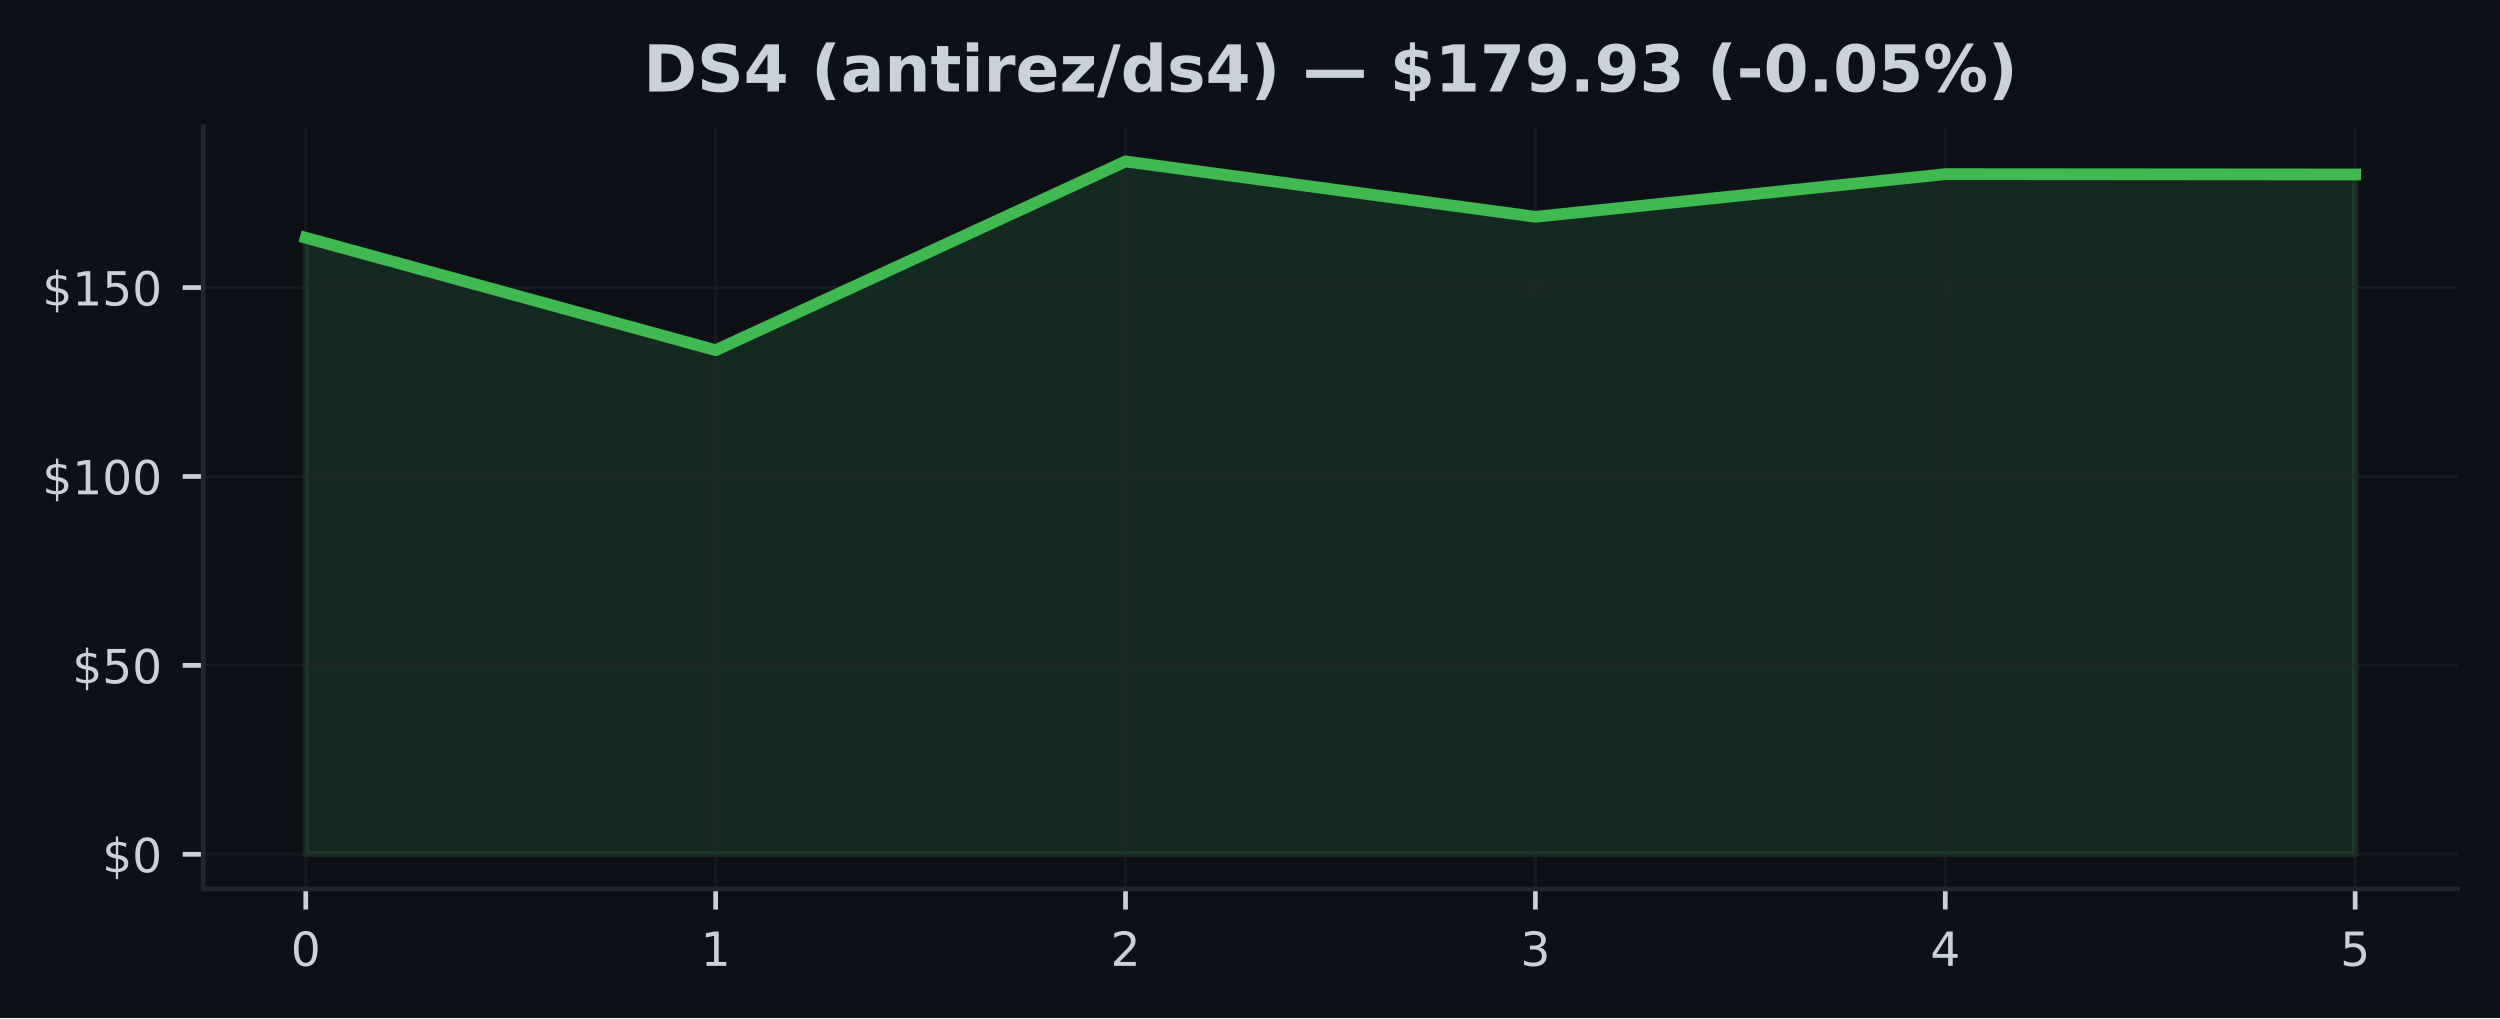
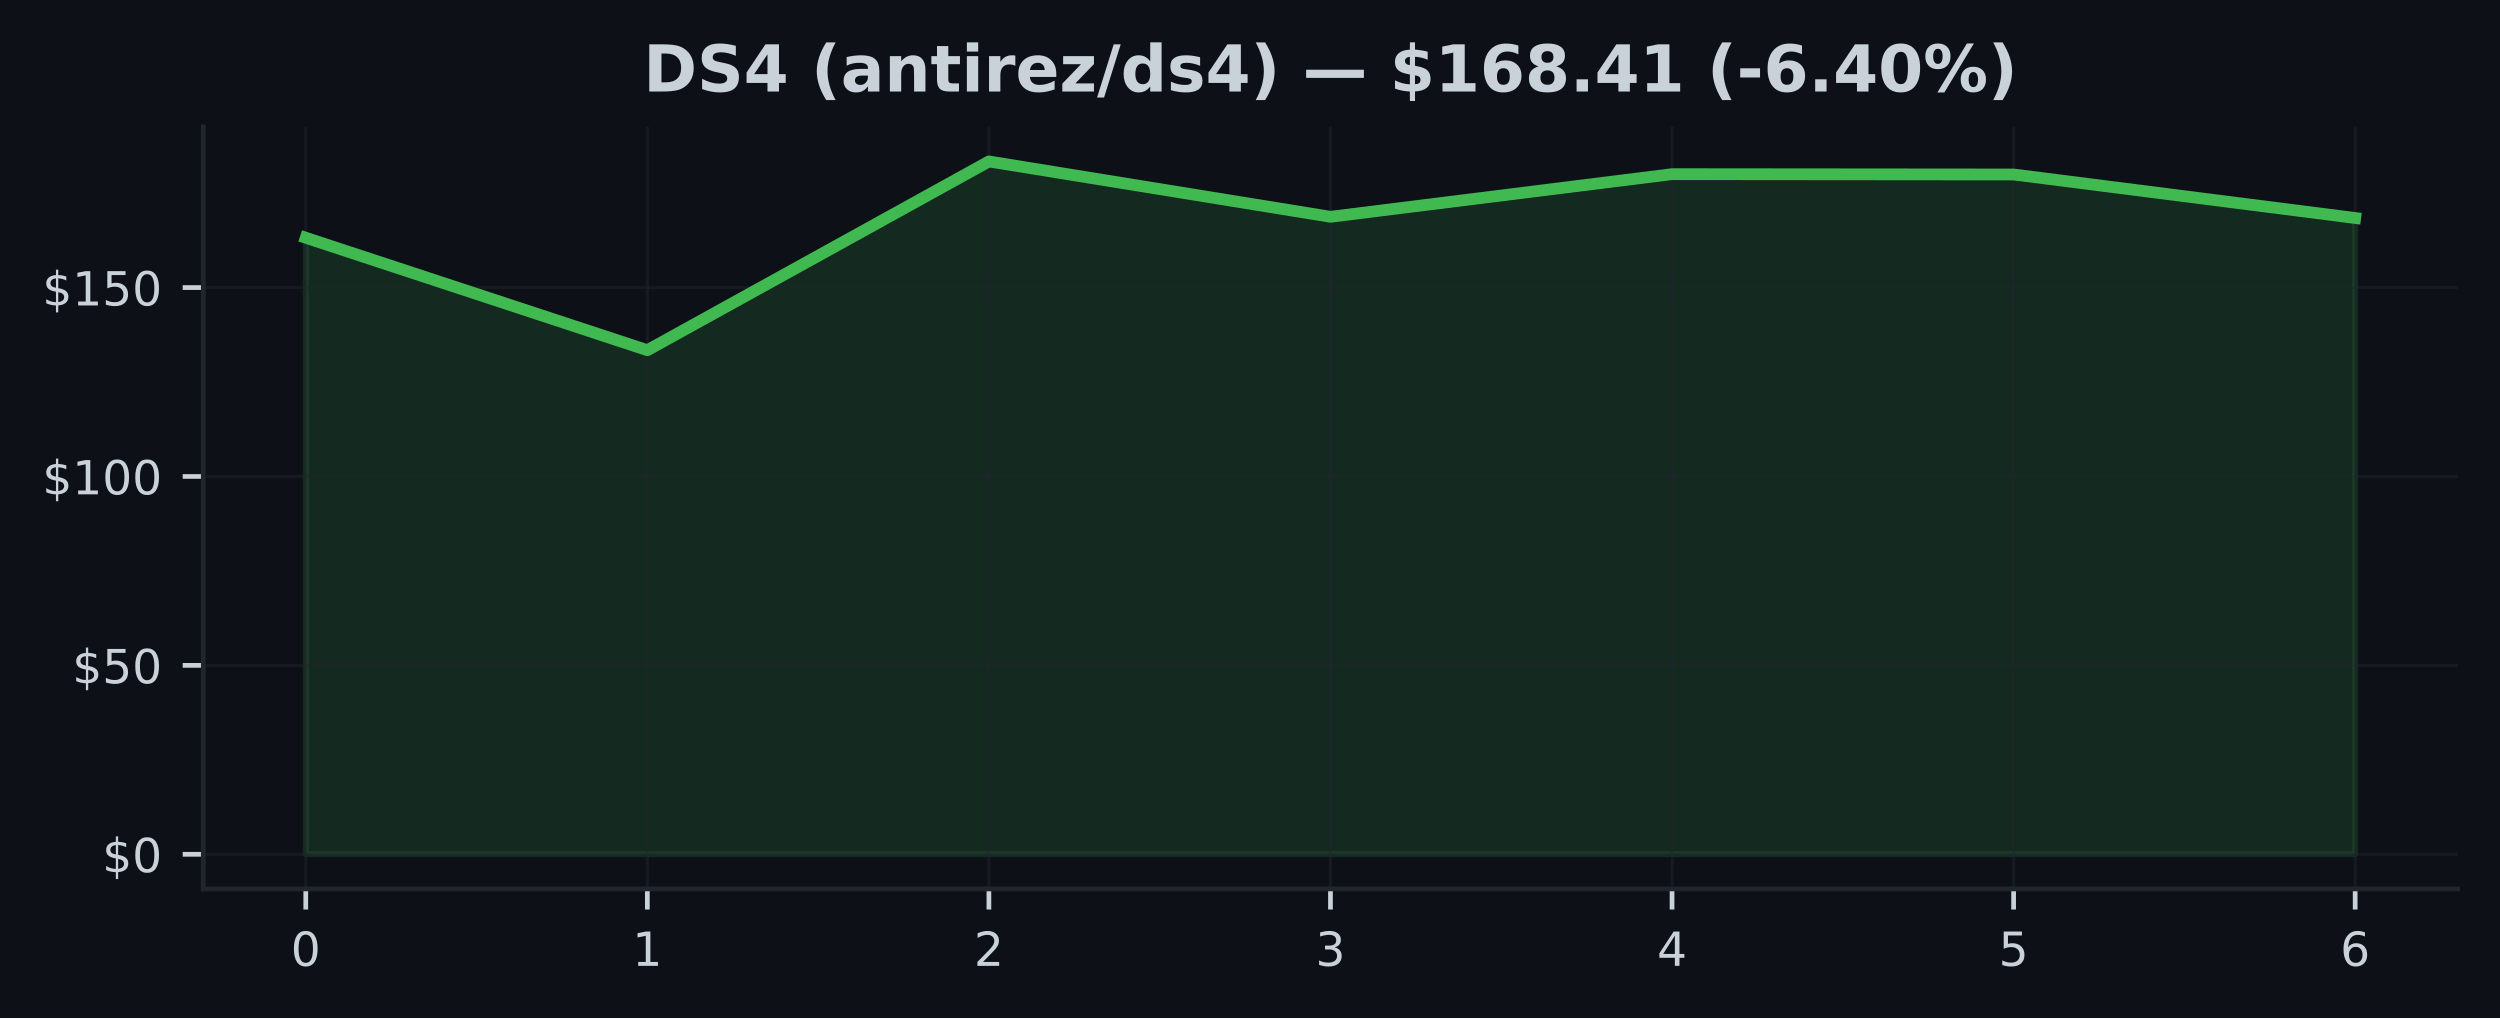
<svg xmlns="http://www.w3.org/2000/svg" xmlns:xlink="http://www.w3.org/1999/xlink" width="425pt" height="173.061pt" viewBox="0 0 425 173.061" version="1.1">
  <defs>
    <style type="text/css">*{stroke-linejoin: round; stroke-linecap: butt}</style>
  </defs>
  <g id="figure_1">
    <g id="patch_1">
      <path d="M 0 173.061  L 425 173.061  L 425 0  L 0 0  z " style="fill: #0d1117" />
    </g>
    <g id="axes_1">
      <g id="patch_2">
        <path d="M 34.56 151.118  L 417.8 151.118  L 417.8 21.558  L 34.56 21.558  z " style="fill: #0d1117" />
      </g>
      <g id="FillBetweenPolyCollection_1">
        <defs>
-           <path id="m31edbd098e" d="M 51.98 -27.832  L 51.98 -132.639  L 121.66 -113.525  L 191.34 -145.613  L 261.02 -136.204  L 330.7 -143.455  L 400.38 -143.398  L 400.38 -27.832  L 400.38 -27.832  L 330.7 -27.832  L 261.02 -27.832  L 191.34 -27.832  L 121.66 -27.832  L 51.98 -27.832  z " style="stroke: #3fb950; stroke-opacity: 0.15" />
+           <path id="m3e5c5a649b" d="M 51.98 -27.832  L 51.98 -132.639  L 110.047 -113.525  L 168.113 -145.613  L 226.18 -136.204  L 284.247 -143.455  L 342.313 -143.398  L 400.38 -135.998  L 400.38 -27.832  L 400.38 -27.832  L 342.313 -27.832  L 284.247 -27.832  L 226.18 -27.832  L 168.113 -27.832  L 110.047 -27.832  L 51.98 -27.832  z " style="stroke: #3fb950; stroke-opacity: 0.15" />
        </defs>
-         <g clip-path="url(#pd35c145842)">
-           <use xlink:href="#m31edbd098e" x="0" y="173.061" style="fill: #3fb950; fill-opacity: 0.15; stroke: #3fb950; stroke-opacity: 0.15" />
+         <g clip-path="url(#pcc5f2ff5b1)">
+           <use xlink:href="#m3e5c5a649b" x="0" y="173.061" style="fill: #3fb950; fill-opacity: 0.15; stroke: #3fb950; stroke-opacity: 0.15" />
        </g>
      </g>
      <g id="matplotlib.axis_1">
        <g id="xtick_1">
          <g id="line2d_1">
-             <path d="M 51.98 151.118  L 51.98 21.558  " clip-path="url(#pd35c145842)" style="fill: none; stroke: #21262d; stroke-opacity: 0.5; stroke-width: 0.5; stroke-linecap: square" />
+             <path d="M 51.98 151.118  L 51.98 21.558  " clip-path="url(#pcc5f2ff5b1)" style="fill: none; stroke: #21262d; stroke-opacity: 0.5; stroke-width: 0.5; stroke-linecap: square" />
          </g>
          <g id="line2d_2">
            <defs>
-               <path id="m5f74a52812" d="M 0 0  L 0 3.5  " style="stroke: #c9d1d9; stroke-width: 0.8" />
+               <path id="mf5ea842009" d="M 0 0  L 0 3.5  " style="stroke: #c9d1d9; stroke-width: 0.8" />
            </defs>
            <g>
-               <use xlink:href="#m5f74a52812" x="51.98" y="151.118" style="fill: #c9d1d9; stroke: #c9d1d9; stroke-width: 0.8" />
+               <use xlink:href="#mf5ea842009" x="51.98" y="151.118" style="fill: #c9d1d9; stroke: #c9d1d9; stroke-width: 0.8" />
            </g>
          </g>
          <g id="text_1">
            <g style="fill: #c9d1d9" transform="translate(49.435 164.197) scale(0.08 -0.08)">
              <defs>
                <path id="DejaVuSans-30" d="M 2034 4250  Q 1547 4250 1301 3770  Q 1056 3291 1056 2328  Q 1056 1369 1301 889  Q 1547 409 2034 409  Q 2525 409 2770 889  Q 3016 1369 3016 2328  Q 3016 3291 2770 3770  Q 2525 4250 2034 4250  z M 2034 4750  Q 2819 4750 3233 4129  Q 3647 3509 3647 2328  Q 3647 1150 3233 529  Q 2819 -91 2034 -91  Q 1250 -91 836 529  Q 422 1150 422 2328  Q 422 3509 836 4129  Q 1250 4750 2034 4750  z " transform="scale(0.015625)" />
              </defs>
              <use xlink:href="#DejaVuSans-30" />
            </g>
          </g>
        </g>
        <g id="xtick_2">
          <g id="line2d_3">
-             <path d="M 121.66 151.118  L 121.66 21.558  " clip-path="url(#pd35c145842)" style="fill: none; stroke: #21262d; stroke-opacity: 0.5; stroke-width: 0.5; stroke-linecap: square" />
+             <path d="M 110.047 151.118  L 110.047 21.558  " clip-path="url(#pcc5f2ff5b1)" style="fill: none; stroke: #21262d; stroke-opacity: 0.5; stroke-width: 0.5; stroke-linecap: square" />
          </g>
          <g id="line2d_4">
            <g>
-               <use xlink:href="#m5f74a52812" x="121.66" y="151.118" style="fill: #c9d1d9; stroke: #c9d1d9; stroke-width: 0.8" />
+               <use xlink:href="#mf5ea842009" x="110.047" y="151.118" style="fill: #c9d1d9; stroke: #c9d1d9; stroke-width: 0.8" />
            </g>
          </g>
          <g id="text_2">
-             <g style="fill: #c9d1d9" transform="translate(119.115 164.197) scale(0.08 -0.08)">
+             <g style="fill: #c9d1d9" transform="translate(107.5017 164.197) scale(0.08 -0.08)">
              <defs>
                <path id="DejaVuSans-31" d="M 794 531  L 1825 531  L 1825 4091  L 703 3866  L 703 4441  L 1819 4666  L 2450 4666  L 2450 531  L 3481 531  L 3481 0  L 794 0  L 794 531  z " transform="scale(0.015625)" />
              </defs>
              <use xlink:href="#DejaVuSans-31" />
            </g>
          </g>
        </g>
        <g id="xtick_3">
          <g id="line2d_5">
-             <path d="M 191.34 151.118  L 191.34 21.558  " clip-path="url(#pd35c145842)" style="fill: none; stroke: #21262d; stroke-opacity: 0.5; stroke-width: 0.5; stroke-linecap: square" />
+             <path d="M 168.113 151.118  L 168.113 21.558  " clip-path="url(#pcc5f2ff5b1)" style="fill: none; stroke: #21262d; stroke-opacity: 0.5; stroke-width: 0.5; stroke-linecap: square" />
          </g>
          <g id="line2d_6">
            <g>
-               <use xlink:href="#m5f74a52812" x="191.34" y="151.118" style="fill: #c9d1d9; stroke: #c9d1d9; stroke-width: 0.8" />
+               <use xlink:href="#mf5ea842009" x="168.113" y="151.118" style="fill: #c9d1d9; stroke: #c9d1d9; stroke-width: 0.8" />
            </g>
          </g>
          <g id="text_3">
-             <g style="fill: #c9d1d9" transform="translate(188.795 164.197) scale(0.08 -0.08)">
+             <g style="fill: #c9d1d9" transform="translate(165.5683 164.197) scale(0.08 -0.08)">
              <defs>
                <path id="DejaVuSans-32" d="M 1228 531  L 3431 531  L 3431 0  L 469 0  L 469 531  Q 828 903 1448 1529  Q 2069 2156 2228 2338  Q 2531 2678 2651 2914  Q 2772 3150 2772 3378  Q 2772 3750 2511 3984  Q 2250 4219 1831 4219  Q 1534 4219 1204 4116  Q 875 4013 500 3803  L 500 4441  Q 881 4594 1212 4672  Q 1544 4750 1819 4750  Q 2544 4750 2975 4387  Q 3406 4025 3406 3419  Q 3406 3131 3298 2873  Q 3191 2616 2906 2266  Q 2828 2175 2409 1742  Q 1991 1309 1228 531  z " transform="scale(0.015625)" />
              </defs>
              <use xlink:href="#DejaVuSans-32" />
            </g>
          </g>
        </g>
        <g id="xtick_4">
          <g id="line2d_7">
-             <path d="M 261.02 151.118  L 261.02 21.558  " clip-path="url(#pd35c145842)" style="fill: none; stroke: #21262d; stroke-opacity: 0.5; stroke-width: 0.5; stroke-linecap: square" />
+             <path d="M 226.18 151.118  L 226.18 21.558  " clip-path="url(#pcc5f2ff5b1)" style="fill: none; stroke: #21262d; stroke-opacity: 0.5; stroke-width: 0.5; stroke-linecap: square" />
          </g>
          <g id="line2d_8">
            <g>
-               <use xlink:href="#m5f74a52812" x="261.02" y="151.118" style="fill: #c9d1d9; stroke: #c9d1d9; stroke-width: 0.8" />
+               <use xlink:href="#mf5ea842009" x="226.18" y="151.118" style="fill: #c9d1d9; stroke: #c9d1d9; stroke-width: 0.8" />
            </g>
          </g>
          <g id="text_4">
-             <g style="fill: #c9d1d9" transform="translate(258.475 164.197) scale(0.08 -0.08)">
+             <g style="fill: #c9d1d9" transform="translate(223.635 164.197) scale(0.08 -0.08)">
              <defs>
                <path id="DejaVuSans-33" d="M 2597 2516  Q 3050 2419 3304 2112  Q 3559 1806 3559 1356  Q 3559 666 3084 287  Q 2609 -91 1734 -91  Q 1441 -91 1130 -33  Q 819 25 488 141  L 488 750  Q 750 597 1062 519  Q 1375 441 1716 441  Q 2309 441 2620 675  Q 2931 909 2931 1356  Q 2931 1769 2642 2001  Q 2353 2234 1838 2234  L 1294 2234  L 1294 2753  L 1863 2753  Q 2328 2753 2575 2939  Q 2822 3125 2822 3475  Q 2822 3834 2567 4026  Q 2313 4219 1838 4219  Q 1578 4219 1281 4162  Q 984 4106 628 3988  L 628 4550  Q 988 4650 1302 4700  Q 1616 4750 1894 4750  Q 2613 4750 3031 4423  Q 3450 4097 3450 3541  Q 3450 3153 3228 2886  Q 3006 2619 2597 2516  z " transform="scale(0.015625)" />
              </defs>
              <use xlink:href="#DejaVuSans-33" />
            </g>
          </g>
        </g>
        <g id="xtick_5">
          <g id="line2d_9">
-             <path d="M 330.7 151.118  L 330.7 21.558  " clip-path="url(#pd35c145842)" style="fill: none; stroke: #21262d; stroke-opacity: 0.5; stroke-width: 0.5; stroke-linecap: square" />
+             <path d="M 284.247 151.118  L 284.247 21.558  " clip-path="url(#pcc5f2ff5b1)" style="fill: none; stroke: #21262d; stroke-opacity: 0.5; stroke-width: 0.5; stroke-linecap: square" />
          </g>
          <g id="line2d_10">
            <g>
-               <use xlink:href="#m5f74a52812" x="330.7" y="151.118" style="fill: #c9d1d9; stroke: #c9d1d9; stroke-width: 0.8" />
+               <use xlink:href="#mf5ea842009" x="284.247" y="151.118" style="fill: #c9d1d9; stroke: #c9d1d9; stroke-width: 0.8" />
            </g>
          </g>
          <g id="text_5">
-             <g style="fill: #c9d1d9" transform="translate(328.155 164.197) scale(0.08 -0.08)">
+             <g style="fill: #c9d1d9" transform="translate(281.7017 164.197) scale(0.08 -0.08)">
              <defs>
                <path id="DejaVuSans-34" d="M 2419 4116  L 825 1625  L 2419 1625  L 2419 4116  z M 2253 4666  L 3047 4666  L 3047 1625  L 3713 1625  L 3713 1100  L 3047 1100  L 3047 0  L 2419 0  L 2419 1100  L 313 1100  L 313 1709  L 2253 4666  z " transform="scale(0.015625)" />
              </defs>
              <use xlink:href="#DejaVuSans-34" />
            </g>
          </g>
        </g>
        <g id="xtick_6">
          <g id="line2d_11">
-             <path d="M 400.38 151.118  L 400.38 21.558  " clip-path="url(#pd35c145842)" style="fill: none; stroke: #21262d; stroke-opacity: 0.5; stroke-width: 0.5; stroke-linecap: square" />
+             <path d="M 342.313 151.118  L 342.313 21.558  " clip-path="url(#pcc5f2ff5b1)" style="fill: none; stroke: #21262d; stroke-opacity: 0.5; stroke-width: 0.5; stroke-linecap: square" />
          </g>
          <g id="line2d_12">
            <g>
-               <use xlink:href="#m5f74a52812" x="400.38" y="151.118" style="fill: #c9d1d9; stroke: #c9d1d9; stroke-width: 0.8" />
+               <use xlink:href="#mf5ea842009" x="342.313" y="151.118" style="fill: #c9d1d9; stroke: #c9d1d9; stroke-width: 0.8" />
            </g>
          </g>
          <g id="text_6">
+             <g style="fill: #c9d1d9" transform="translate(339.7683 164.197) scale(0.08 -0.08)">
+               <defs>
+                 <path id="DejaVuSans-35" d="M 691 4666  L 3169 4666  L 3169 4134  L 1269 4134  L 1269 2991  Q 1406 3038 1543 3061  Q 1681 3084 1819 3084  Q 2600 3084 3056 2656  Q 3513 2228 3513 1497  Q 3513 744 3044 326  Q 2575 -91 1722 -91  Q 1428 -91 1123 -41  Q 819 9 494 109  L 494 744  Q 775 591 1075 516  Q 1375 441 1709 441  Q 2250 441 2565 725  Q 2881 1009 2881 1497  Q 2881 1984 2565 2268  Q 2250 2553 1709 2553  Q 1456 2553 1204 2497  Q 953 2441 691 2322  L 691 4666  z " transform="scale(0.015625)" />
+               </defs>
+               <use xlink:href="#DejaVuSans-35" />
+             </g>
+           </g>
+         </g>
+         <g id="xtick_7">
+           <g id="line2d_13">
+             <path d="M 400.38 151.118  L 400.38 21.558  " clip-path="url(#pcc5f2ff5b1)" style="fill: none; stroke: #21262d; stroke-opacity: 0.5; stroke-width: 0.5; stroke-linecap: square" />
+           </g>
+           <g id="line2d_14">
+             <g>
+               <use xlink:href="#mf5ea842009" x="400.38" y="151.118" style="fill: #c9d1d9; stroke: #c9d1d9; stroke-width: 0.8" />
+             </g>
+           </g>
+           <g id="text_7">
            <g style="fill: #c9d1d9" transform="translate(397.835 164.197) scale(0.08 -0.08)">
              <defs>
-                 <path id="DejaVuSans-35" d="M 691 4666  L 3169 4666  L 3169 4134  L 1269 4134  L 1269 2991  Q 1406 3038 1543 3061  Q 1681 3084 1819 3084  Q 2600 3084 3056 2656  Q 3513 2228 3513 1497  Q 3513 744 3044 326  Q 2575 -91 1722 -91  Q 1428 -91 1123 -41  Q 819 9 494 109  L 494 744  Q 775 591 1075 516  Q 1375 441 1709 441  Q 2250 441 2565 725  Q 2881 1009 2881 1497  Q 2881 1984 2565 2268  Q 2250 2553 1709 2553  Q 1456 2553 1204 2497  Q 953 2441 691 2322  L 691 4666  z " transform="scale(0.015625)" />
-               </defs>
-               <use xlink:href="#DejaVuSans-35" />
+                 <path id="DejaVuSans-36" d="M 2113 2584  Q 1688 2584 1439 2293  Q 1191 2003 1191 1497  Q 1191 994 1439 701  Q 1688 409 2113 409  Q 2538 409 2786 701  Q 3034 994 3034 1497  Q 3034 2003 2786 2293  Q 2538 2584 2113 2584  z M 3366 4563  L 3366 3988  Q 3128 4100 2886 4159  Q 2644 4219 2406 4219  Q 1781 4219 1451 3797  Q 1122 3375 1075 2522  Q 1259 2794 1537 2939  Q 1816 3084 2150 3084  Q 2853 3084 3261 2657  Q 3669 2231 3669 1497  Q 3669 778 3244 343  Q 2819 -91 2113 -91  Q 1303 -91 875 529  Q 447 1150 447 2328  Q 447 3434 972 4092  Q 1497 4750 2381 4750  Q 2619 4750 2861 4703  Q 3103 4656 3366 4563  z " transform="scale(0.015625)" />
+               </defs>
+               <use xlink:href="#DejaVuSans-36" />
            </g>
          </g>
        </g>
      </g>
      <g id="matplotlib.axis_2">
        <g id="ytick_1">
-           <g id="line2d_13">
-             <path d="M 34.56 145.229  L 417.8 145.229  " clip-path="url(#pd35c145842)" style="fill: none; stroke: #21262d; stroke-opacity: 0.5; stroke-width: 0.5; stroke-linecap: square" />
-           </g>
-           <g id="line2d_14">
+           <g id="line2d_15">
+             <path d="M 34.56 145.229  L 417.8 145.229  " clip-path="url(#pcc5f2ff5b1)" style="fill: none; stroke: #21262d; stroke-opacity: 0.5; stroke-width: 0.5; stroke-linecap: square" />
+           </g>
+           <g id="line2d_16">
            <defs>
-               <path id="mdf64b80e70" d="M 0 0  L -3.5 0  " style="stroke: #c9d1d9; stroke-width: 0.8" />
+               <path id="m8fa9b1626a" d="M 0 0  L -3.5 0  " style="stroke: #c9d1d9; stroke-width: 0.8" />
            </defs>
            <g>
-               <use xlink:href="#mdf64b80e70" x="34.56" y="145.229" style="fill: #c9d1d9; stroke: #c9d1d9; stroke-width: 0.8" />
-             </g>
-           </g>
-           <g id="text_7">
+               <use xlink:href="#m8fa9b1626a" x="34.56" y="145.229" style="fill: #c9d1d9; stroke: #c9d1d9; stroke-width: 0.8" />
+             </g>
+           </g>
+           <g id="text_8">
            <g style="fill: #c9d1d9" transform="translate(17.38 148.2686) scale(0.08 -0.08)">
              <defs>
                <path id="DejaVuSans-24" d="M 2163 -941  L 1850 -941  L 1847 0  Q 1519 6 1191 76  Q 863 147 531 288  L 531 850  Q 850 650 1176 548  Q 1503 447 1850 444  L 1850 1869  Q 1159 1981 845 2250  Q 531 2519 531 2988  Q 531 3497 872 3790  Q 1213 4084 1850 4128  L 1850 4863  L 2163 4863  L 2163 4138  Q 2453 4125 2725 4076  Q 2997 4028 3256 3944  L 3256 3397  Q 2997 3528 2723 3600  Q 2450 3672 2163 3684  L 2163 2350  Q 2872 2241 3206 1959  Q 3541 1678 3541 1191  Q 3541 663 3186 358  Q 2831 53 2163 6  L 2163 -941  z M 1850 2406  L 1850 3688  Q 1488 3647 1297 3481  Q 1106 3316 1106 3041  Q 1106 2772 1282 2622  Q 1459 2472 1850 2406  z M 2163 1806  L 2163 453  Q 2559 506 2761 678  Q 2963 850 2963 1131  Q 2963 1406 2770 1568  Q 2578 1731 2163 1806  z " transform="scale(0.015625)" />
              </defs>
              <use xlink:href="#DejaVuSans-24" />
              <use xlink:href="#DejaVuSans-30" transform="translate(63.62305 0)" />
            </g>
          </g>
        </g>
        <g id="ytick_2">
-           <g id="line2d_15">
-             <path d="M 34.56 113.115  L 417.8 113.115  " clip-path="url(#pd35c145842)" style="fill: none; stroke: #21262d; stroke-opacity: 0.5; stroke-width: 0.5; stroke-linecap: square" />
-           </g>
-           <g id="line2d_16">
-             <g>
-               <use xlink:href="#mdf64b80e70" x="34.56" y="113.115" style="fill: #c9d1d9; stroke: #c9d1d9; stroke-width: 0.8" />
-             </g>
-           </g>
-           <g id="text_8">
+           <g id="line2d_17">
+             <path d="M 34.56 113.115  L 417.8 113.115  " clip-path="url(#pcc5f2ff5b1)" style="fill: none; stroke: #21262d; stroke-opacity: 0.5; stroke-width: 0.5; stroke-linecap: square" />
+           </g>
+           <g id="line2d_18">
+             <g>
+               <use xlink:href="#m8fa9b1626a" x="34.56" y="113.115" style="fill: #c9d1d9; stroke: #c9d1d9; stroke-width: 0.8" />
+             </g>
+           </g>
+           <g id="text_9">
            <g style="fill: #c9d1d9" transform="translate(12.29 116.1544) scale(0.08 -0.08)">
              <use xlink:href="#DejaVuSans-24" />
              <use xlink:href="#DejaVuSans-35" transform="translate(63.62305 0)" />
              <use xlink:href="#DejaVuSans-30" transform="translate(127.2461 0)" />
            </g>
          </g>
        </g>
        <g id="ytick_3">
-           <g id="line2d_17">
-             <path d="M 34.56 81.001  L 417.8 81.001  " clip-path="url(#pd35c145842)" style="fill: none; stroke: #21262d; stroke-opacity: 0.5; stroke-width: 0.5; stroke-linecap: square" />
-           </g>
-           <g id="line2d_18">
-             <g>
-               <use xlink:href="#mdf64b80e70" x="34.56" y="81.001" style="fill: #c9d1d9; stroke: #c9d1d9; stroke-width: 0.8" />
-             </g>
-           </g>
-           <g id="text_9">
+           <g id="line2d_19">
+             <path d="M 34.56 81.001  L 417.8 81.001  " clip-path="url(#pcc5f2ff5b1)" style="fill: none; stroke: #21262d; stroke-opacity: 0.5; stroke-width: 0.5; stroke-linecap: square" />
+           </g>
+           <g id="line2d_20">
+             <g>
+               <use xlink:href="#m8fa9b1626a" x="34.56" y="81.001" style="fill: #c9d1d9; stroke: #c9d1d9; stroke-width: 0.8" />
+             </g>
+           </g>
+           <g id="text_10">
            <g style="fill: #c9d1d9" transform="translate(7.2 84.04029) scale(0.08 -0.08)">
              <use xlink:href="#DejaVuSans-24" />
              <use xlink:href="#DejaVuSans-31" transform="translate(63.62305 0)" />
              <use xlink:href="#DejaVuSans-30" transform="translate(127.2461 0)" />
              <use xlink:href="#DejaVuSans-30" transform="translate(190.8691 0)" />
            </g>
          </g>
        </g>
        <g id="ytick_4">
-           <g id="line2d_19">
-             <path d="M 34.56 48.887  L 417.8 48.887  " clip-path="url(#pd35c145842)" style="fill: none; stroke: #21262d; stroke-opacity: 0.5; stroke-width: 0.5; stroke-linecap: square" />
-           </g>
-           <g id="line2d_20">
-             <g>
-               <use xlink:href="#mdf64b80e70" x="34.56" y="48.887" style="fill: #c9d1d9; stroke: #c9d1d9; stroke-width: 0.8" />
-             </g>
-           </g>
-           <g id="text_10">
+           <g id="line2d_21">
+             <path d="M 34.56 48.887  L 417.8 48.887  " clip-path="url(#pcc5f2ff5b1)" style="fill: none; stroke: #21262d; stroke-opacity: 0.5; stroke-width: 0.5; stroke-linecap: square" />
+           </g>
+           <g id="line2d_22">
+             <g>
+               <use xlink:href="#m8fa9b1626a" x="34.56" y="48.887" style="fill: #c9d1d9; stroke: #c9d1d9; stroke-width: 0.8" />
+             </g>
+           </g>
+           <g id="text_11">
            <g style="fill: #c9d1d9" transform="translate(7.2 51.92615) scale(0.08 -0.08)">
              <use xlink:href="#DejaVuSans-24" />
              <use xlink:href="#DejaVuSans-31" transform="translate(63.62305 0)" />
              <use xlink:href="#DejaVuSans-35" transform="translate(127.2461 0)" />
              <use xlink:href="#DejaVuSans-30" transform="translate(190.8691 0)" />
            </g>
          </g>
        </g>
      </g>
-       <g id="line2d_21">
-         <path d="M 51.98 40.421  L 121.66 59.536  L 191.34 27.447  L 261.02 36.857  L 330.7 29.605  L 400.38 29.663  " clip-path="url(#pd35c145842)" style="fill: none; stroke: #3fb950; stroke-width: 2; stroke-linecap: square" />
+       <g id="line2d_23">
+         <path d="M 51.98 40.421  L 110.047 59.536  L 168.113 27.447  L 226.18 36.857  L 284.247 29.605  L 342.313 29.663  L 400.38 37.062  " clip-path="url(#pcc5f2ff5b1)" style="fill: none; stroke: #3fb950; stroke-width: 2; stroke-linecap: square" />
      </g>
      <g id="patch_3">
        <path d="M 34.56 151.118  L 34.56 21.558  " style="fill: none; stroke: #21262d; stroke-width: 0.8; stroke-linejoin: miter; stroke-linecap: square" />
      </g>
      <g id="patch_4">
        <path d="M 34.56 151.118  L 417.8 151.118  " style="fill: none; stroke: #21262d; stroke-width: 0.8; stroke-linejoin: miter; stroke-linecap: square" />
      </g>
-       <g id="text_11">
+       <g id="text_12">
        <g style="fill: #c9d1d9" transform="translate(109.3686 15.55828) scale(0.11 -0.11)">
          <defs>
            <path id="DejaVuSans-Bold-44" d="M 1791 3756  L 1791 909  L 2222 909  Q 2959 909 3348 1275  Q 3738 1641 3738 2338  Q 3738 3031 3350 3393  Q 2963 3756 2222 3756  L 1791 3756  z M 588 4666  L 1856 4666  Q 2919 4666 3439 4514  Q 3959 4363 4331 4000  Q 4659 3684 4818 3271  Q 4978 2859 4978 2338  Q 4978 1809 4818 1395  Q 4659 981 4331 666  Q 3956 303 3431 151  Q 2906 0 1856 0  L 588 0  L 588 4666  z " transform="scale(0.015625)" />
            <path id="DejaVuSans-Bold-53" d="M 3834 4519  L 3834 3531  Q 3450 3703 3084 3790  Q 2719 3878 2394 3878  Q 1963 3878 1756 3759  Q 1550 3641 1550 3391  Q 1550 3203 1689 3098  Q 1828 2994 2194 2919  L 2706 2816  Q 3484 2659 3812 2340  Q 4141 2022 4141 1434  Q 4141 663 3683 286  Q 3225 -91 2284 -91  Q 1841 -91 1394 -6  Q 947 78 500 244  L 500 1259  Q 947 1022 1364 901  Q 1781 781 2169 781  Q 2563 781 2772 912  Q 2981 1044 2981 1288  Q 2981 1506 2839 1625  Q 2697 1744 2272 1838  L 1806 1941  Q 1106 2091 782 2419  Q 459 2747 459 3303  Q 459 4000 909 4375  Q 1359 4750 2203 4750  Q 2588 4750 2994 4692  Q 3400 4634 3834 4519  z " transform="scale(0.015625)" />
            <path id="DejaVuSans-Bold-34" d="M 2356 3675  L 1038 1722  L 2356 1722  L 2356 3675  z M 2156 4666  L 3494 4666  L 3494 1722  L 4159 1722  L 4159 850  L 3494 850  L 3494 0  L 2356 0  L 2356 850  L 288 850  L 288 1881  L 2156 4666  z " transform="scale(0.015625)" />
            <path id="DejaVuSans-Bold-20" transform="scale(0.015625)" />
            <path id="DejaVuSans-Bold-28" d="M 2413 -844  L 1484 -844  Q 1006 -72 778 623  Q 550 1319 550 2003  Q 550 2688 779 3389  Q 1009 4091 1484 4856  L 2413 4856  Q 2013 4116 1813 3408  Q 1613 2700 1613 2009  Q 1613 1319 1811 609  Q 2009 -100 2413 -844  z " transform="scale(0.015625)" />
            <path id="DejaVuSans-Bold-61" d="M 2106 1575  Q 1756 1575 1579 1456  Q 1403 1338 1403 1106  Q 1403 894 1545 773  Q 1688 653 1941 653  Q 2256 653 2472 879  Q 2688 1106 2688 1447  L 2688 1575  L 2106 1575  z M 3816 1997  L 3816 0  L 2688 0  L 2688 519  Q 2463 200 2181 54  Q 1900 -91 1497 -91  Q 953 -91 614 226  Q 275 544 275 1050  Q 275 1666 698 1953  Q 1122 2241 2028 2241  L 2688 2241  L 2688 2328  Q 2688 2594 2478 2717  Q 2269 2841 1825 2841  Q 1466 2841 1156 2769  Q 847 2697 581 2553  L 581 3406  Q 941 3494 1303 3539  Q 1666 3584 2028 3584  Q 2975 3584 3395 3211  Q 3816 2838 3816 1997  z " transform="scale(0.015625)" />
            <path id="DejaVuSans-Bold-6e" d="M 4056 2131  L 4056 0  L 2931 0  L 2931 347  L 2931 1631  Q 2931 2084 2911 2256  Q 2891 2428 2841 2509  Q 2775 2619 2662 2680  Q 2550 2741 2406 2741  Q 2056 2741 1856 2470  Q 1656 2200 1656 1722  L 1656 0  L 538 0  L 538 3500  L 1656 3500  L 1656 2988  Q 1909 3294 2193 3439  Q 2478 3584 2822 3584  Q 3428 3584 3742 3212  Q 4056 2841 4056 2131  z " transform="scale(0.015625)" />
            <path id="DejaVuSans-Bold-74" d="M 1759 4494  L 1759 3500  L 2913 3500  L 2913 2700  L 1759 2700  L 1759 1216  Q 1759 972 1856 886  Q 1953 800 2241 800  L 2816 800  L 2816 0  L 1856 0  Q 1194 0 917 276  Q 641 553 641 1216  L 641 2700  L 84 2700  L 84 3500  L 641 3500  L 641 4494  L 1759 4494  z " transform="scale(0.015625)" />
            <path id="DejaVuSans-Bold-69" d="M 538 3500  L 1656 3500  L 1656 0  L 538 0  L 538 3500  z M 538 4863  L 1656 4863  L 1656 3950  L 538 3950  L 538 4863  z " transform="scale(0.015625)" />
            <path id="DejaVuSans-Bold-72" d="M 3138 2547  Q 2991 2616 2845 2648  Q 2700 2681 2553 2681  Q 2122 2681 1889 2404  Q 1656 2128 1656 1613  L 1656 0  L 538 0  L 538 3500  L 1656 3500  L 1656 2925  Q 1872 3269 2151 3426  Q 2431 3584 2822 3584  Q 2878 3584 2943 3579  Q 3009 3575 3134 3559  L 3138 2547  z " transform="scale(0.015625)" />
            <path id="DejaVuSans-Bold-65" d="M 4031 1759  L 4031 1441  L 1416 1441  Q 1456 1047 1700 850  Q 1944 653 2381 653  Q 2734 653 3104 758  Q 3475 863 3866 1075  L 3866 213  Q 3469 63 3072 -14  Q 2675 -91 2278 -91  Q 1328 -91 801 392  Q 275 875 275 1747  Q 275 2603 792 3093  Q 1309 3584 2216 3584  Q 3041 3584 3536 3087  Q 4031 2591 4031 1759  z M 2881 2131  Q 2881 2450 2695 2645  Q 2509 2841 2209 2841  Q 1884 2841 1681 2658  Q 1478 2475 1428 2131  L 2881 2131  z " transform="scale(0.015625)" />
            <path id="DejaVuSans-Bold-7a" d="M 366 3500  L 3419 3500  L 3419 2719  L 1575 800  L 3419 800  L 3419 0  L 288 0  L 288 781  L 2131 2700  L 366 2700  L 366 3500  z " transform="scale(0.015625)" />
            <path id="DejaVuSans-Bold-2f" d="M 1644 4666  L 2338 4666  L 691 -594  L 0 -594  L 1644 4666  z " transform="scale(0.015625)" />
            <path id="DejaVuSans-Bold-64" d="M 2919 2988  L 2919 4863  L 4044 4863  L 4044 0  L 2919 0  L 2919 506  Q 2688 197 2409 53  Q 2131 -91 1766 -91  Q 1119 -91 703 423  Q 288 938 288 1747  Q 288 2556 703 3070  Q 1119 3584 1766 3584  Q 2128 3584 2408 3439  Q 2688 3294 2919 2988  z M 2181 722  Q 2541 722 2730 984  Q 2919 1247 2919 1747  Q 2919 2247 2730 2509  Q 2541 2772 2181 2772  Q 1825 2772 1636 2509  Q 1447 2247 1447 1747  Q 1447 1247 1636 984  Q 1825 722 2181 722  z " transform="scale(0.015625)" />
            <path id="DejaVuSans-Bold-73" d="M 3272 3391  L 3272 2541  Q 2913 2691 2578 2766  Q 2244 2841 1947 2841  Q 1628 2841 1473 2761  Q 1319 2681 1319 2516  Q 1319 2381 1436 2309  Q 1553 2238 1856 2203  L 2053 2175  Q 2913 2066 3209 1816  Q 3506 1566 3506 1031  Q 3506 472 3093 190  Q 2681 -91 1863 -91  Q 1516 -91 1145 -36  Q 775 19 384 128  L 384 978  Q 719 816 1070 734  Q 1422 653 1784 653  Q 2113 653 2278 743  Q 2444 834 2444 1013  Q 2444 1163 2330 1236  Q 2216 1309 1875 1350  L 1678 1375  Q 931 1469 631 1722  Q 331 1975 331 2491  Q 331 3047 712 3315  Q 1094 3584 1881 3584  Q 2191 3584 2531 3537  Q 2872 3491 3272 3391  z " transform="scale(0.015625)" />
            <path id="DejaVuSans-Bold-29" d="M 513 -844  Q 913 -100 1113 609  Q 1313 1319 1313 2009  Q 1313 2700 1113 3408  Q 913 4116 513 4856  L 1441 4856  Q 1916 4091 2145 3389  Q 2375 2688 2375 2003  Q 2375 1319 2147 623  Q 1919 -72 1441 -844  L 513 -844  z " transform="scale(0.015625)" />
            <path id="DejaVuSans-Bold-2014" d="M 344 2156  L 6056 2156  L 6056 1350  L 344 1350  L 344 2156  z " transform="scale(0.015625)" />
            <path id="DejaVuSans-Bold-24" d="M 2484 -941  L 1978 -941  L 1975 0  Q 1584 16 1218 87  Q 853 159 506 288  L 506 1106  Q 866 922 1233 823  Q 1600 725 1978 713  L 1978 1684  L 1875 1703  Q 1128 1834 814 2115  Q 500 2397 500 2925  Q 500 3484 883 3798  Q 1266 4113 1975 4141  L 1978 4863  L 2484 4863  L 2484 4153  Q 2797 4128 3109 4075  Q 3422 4022 3738 3938  L 3738 3144  Q 3425 3275 3112 3348  Q 2800 3422 2484 3438  L 2484 2541  L 2584 2522  Q 3378 2397 3698 2105  Q 4019 1813 4019 1241  Q 4019 666 3637 358  Q 3256 50 2484 6  L 2484 -941  z M 1978 2613  L 1978 3428  Q 1756 3416 1623 3308  Q 1491 3200 1491 3034  Q 1491 2850 1612 2745  Q 1734 2641 1978 2613  z M 2484 1594  L 2484 725  Q 2756 728 2892 831  Q 3028 934 3028 1141  Q 3028 1353 2903 1458  Q 2778 1563 2484 1594  z " transform="scale(0.015625)" />
            <path id="DejaVuSans-Bold-31" d="M 750 831  L 1813 831  L 1813 3847  L 722 3622  L 722 4441  L 1806 4666  L 2950 4666  L 2950 831  L 4013 831  L 4013 0  L 750 0  L 750 831  z " transform="scale(0.015625)" />
-             <path id="DejaVuSans-Bold-37" d="M 428 4666  L 3944 4666  L 3944 3988  L 2125 0  L 953 0  L 2675 3781  L 428 3781  L 428 4666  z " transform="scale(0.015625)" />
-             <path id="DejaVuSans-Bold-39" d="M 641 103  L 641 966  Q 928 831 1190 764  Q 1453 697 1709 697  Q 2247 697 2547 995  Q 2847 1294 2900 1881  Q 2688 1725 2447 1647  Q 2206 1569 1925 1569  Q 1209 1569 770 1986  Q 331 2403 331 3084  Q 331 3838 820 4291  Q 1309 4744 2131 4744  Q 3044 4744 3544 4128  Q 4044 3513 4044 2388  Q 4044 1231 3459 570  Q 2875 -91 1856 -91  Q 1528 -91 1228 -42  Q 928 6 641 103  z M 2125 2350  Q 2441 2350 2600 2554  Q 2759 2759 2759 3169  Q 2759 3575 2600 3781  Q 2441 3988 2125 3988  Q 1809 3988 1650 3781  Q 1491 3575 1491 3169  Q 1491 2759 1650 2554  Q 1809 2350 2125 2350  z " transform="scale(0.015625)" />
+             <path id="DejaVuSans-Bold-36" d="M 2316 2303  Q 2000 2303 1842 2098  Q 1684 1894 1684 1484  Q 1684 1075 1842 870  Q 2000 666 2316 666  Q 2634 666 2792 870  Q 2950 1075 2950 1484  Q 2950 1894 2792 2098  Q 2634 2303 2316 2303  z M 3803 4544  L 3803 3681  Q 3506 3822 3243 3889  Q 2981 3956 2731 3956  Q 2194 3956 1894 3657  Q 1594 3359 1544 2772  Q 1750 2925 1990 3001  Q 2231 3078 2516 3078  Q 3231 3078 3670 2659  Q 4109 2241 4109 1563  Q 4109 813 3618 361  Q 3128 -91 2303 -91  Q 1394 -91 895 523  Q 397 1138 397 2266  Q 397 3422 980 4083  Q 1563 4744 2578 4744  Q 2900 4744 3203 4694  Q 3506 4644 3803 4544  z " transform="scale(0.015625)" />
+             <path id="DejaVuSans-Bold-38" d="M 2228 2088  Q 1891 2088 1709 1903  Q 1528 1719 1528 1375  Q 1528 1031 1709 848  Q 1891 666 2228 666  Q 2563 666 2741 848  Q 2919 1031 2919 1375  Q 2919 1722 2741 1905  Q 2563 2088 2228 2088  z M 1350 2484  Q 925 2613 709 2878  Q 494 3144 494 3541  Q 494 4131 934 4440  Q 1375 4750 2228 4750  Q 3075 4750 3515 4442  Q 3956 4134 3956 3541  Q 3956 3144 3739 2878  Q 3522 2613 3097 2484  Q 3572 2353 3814 2058  Q 4056 1763 4056 1313  Q 4056 619 3595 264  Q 3134 -91 2228 -91  Q 1319 -91 855 264  Q 391 619 391 1313  Q 391 1763 633 2058  Q 875 2353 1350 2484  z M 1631 3419  Q 1631 3141 1786 2991  Q 1941 2841 2228 2841  Q 2509 2841 2662 2991  Q 2816 3141 2816 3419  Q 2816 3697 2662 3845  Q 2509 3994 2228 3994  Q 1941 3994 1786 3844  Q 1631 3694 1631 3419  z " transform="scale(0.015625)" />
            <path id="DejaVuSans-Bold-2e" d="M 653 1209  L 1778 1209  L 1778 0  L 653 0  L 653 1209  z " transform="scale(0.015625)" />
-             <path id="DejaVuSans-Bold-33" d="M 2981 2516  Q 3453 2394 3698 2092  Q 3944 1791 3944 1325  Q 3944 631 3412 270  Q 2881 -91 1863 -91  Q 1503 -91 1142 -33  Q 781 25 428 141  L 428 1069  Q 766 900 1098 814  Q 1431 728 1753 728  Q 2231 728 2486 893  Q 2741 1059 2741 1369  Q 2741 1688 2480 1852  Q 2219 2016 1709 2016  L 1228 2016  L 1228 2791  L 1734 2791  Q 2188 2791 2409 2933  Q 2631 3075 2631 3366  Q 2631 3634 2415 3781  Q 2200 3928 1806 3928  Q 1516 3928 1219 3862  Q 922 3797 628 3669  L 628 4550  Q 984 4650 1334 4700  Q 1684 4750 2022 4750  Q 2931 4750 3382 4451  Q 3834 4153 3834 3553  Q 3834 3144 3618 2883  Q 3403 2622 2981 2516  z " transform="scale(0.015625)" />
            <path id="DejaVuSans-Bold-2d" d="M 347 2297  L 2309 2297  L 2309 1388  L 347 1388  L 347 2297  z " transform="scale(0.015625)" />
            <path id="DejaVuSans-Bold-30" d="M 2944 2338  Q 2944 3213 2780 3570  Q 2616 3928 2228 3928  Q 1841 3928 1675 3570  Q 1509 3213 1509 2338  Q 1509 1453 1675 1090  Q 1841 728 2228 728  Q 2613 728 2778 1090  Q 2944 1453 2944 2338  z M 4147 2328  Q 4147 1169 3647 539  Q 3147 -91 2228 -91  Q 1306 -91 806 539  Q 306 1169 306 2328  Q 306 3491 806 4120  Q 1306 4750 2228 4750  Q 3147 4750 3647 4120  Q 4147 3491 4147 2328  z " transform="scale(0.015625)" />
-             <path id="DejaVuSans-Bold-35" d="M 678 4666  L 3669 4666  L 3669 3781  L 1638 3781  L 1638 3059  Q 1775 3097 1914 3117  Q 2053 3138 2203 3138  Q 3056 3138 3531 2711  Q 4006 2284 4006 1522  Q 4006 766 3489 337  Q 2972 -91 2053 -91  Q 1656 -91 1267 -14  Q 878 63 494 219  L 494 1166  Q 875 947 1217 837  Q 1559 728 1863 728  Q 2300 728 2551 942  Q 2803 1156 2803 1522  Q 2803 1891 2551 2103  Q 2300 2316 1863 2316  Q 1603 2316 1309 2248  Q 1016 2181 678 2041  L 678 4666  z " transform="scale(0.015625)" />
            <path id="DejaVuSans-Bold-25" d="M 4959 1925  Q 4738 1925 4616 1733  Q 4494 1541 4494 1184  Q 4494 825 4614 633  Q 4734 441 4959 441  Q 5184 441 5303 633  Q 5422 825 5422 1184  Q 5422 1541 5301 1733  Q 5181 1925 4959 1925  z M 4959 2450  Q 5541 2450 5875 2112  Q 6209 1775 6209 1184  Q 6209 594 5875 251  Q 5541 -91 4959 -91  Q 4378 -91 4042 251  Q 3706 594 3706 1184  Q 3706 1772 4042 2111  Q 4378 2450 4959 2450  z M 2094 -91  L 1403 -91  L 4319 4750  L 5013 4750  L 2094 -91  z M 1453 4750  Q 2034 4750 2367 4411  Q 2700 4072 2700 3481  Q 2700 2891 2367 2550  Q 2034 2209 1453 2209  Q 872 2209 539 2550  Q 206 2891 206 3481  Q 206 4072 539 4411  Q 872 4750 1453 4750  z M 1453 4225  Q 1228 4225 1106 4031  Q 984 3838 984 3481  Q 984 3122 1106 2926  Q 1228 2731 1453 2731  Q 1678 2731 1798 2926  Q 1919 3122 1919 3481  Q 1919 3838 1797 4031  Q 1675 4225 1453 4225  z " transform="scale(0.015625)" />
          </defs>
          <use xlink:href="#DejaVuSans-Bold-44" />
          <use xlink:href="#DejaVuSans-Bold-53" transform="translate(83.00781 0)" />
          <use xlink:href="#DejaVuSans-Bold-34" transform="translate(155.0293 0)" />
          <use xlink:href="#DejaVuSans-Bold-20" transform="translate(224.6094 0)" />
          <use xlink:href="#DejaVuSans-Bold-28" transform="translate(259.4238 0)" />
          <use xlink:href="#DejaVuSans-Bold-61" transform="translate(305.127 0)" />
          <use xlink:href="#DejaVuSans-Bold-6e" transform="translate(372.6074 0)" />
          <use xlink:href="#DejaVuSans-Bold-74" transform="translate(443.7988 0)" />
          <use xlink:href="#DejaVuSans-Bold-69" transform="translate(491.6016 0)" />
          <use xlink:href="#DejaVuSans-Bold-72" transform="translate(525.8789 0)" />
          <use xlink:href="#DejaVuSans-Bold-65" transform="translate(575.1953 0)" />
          <use xlink:href="#DejaVuSans-Bold-7a" transform="translate(643.0176 0)" />
          <use xlink:href="#DejaVuSans-Bold-2f" transform="translate(701.2207 0)" />
          <use xlink:href="#DejaVuSans-Bold-64" transform="translate(737.7441 0)" />
          <use xlink:href="#DejaVuSans-Bold-73" transform="translate(809.3262 0)" />
          <use xlink:href="#DejaVuSans-Bold-34" transform="translate(868.8477 0)" />
          <use xlink:href="#DejaVuSans-Bold-29" transform="translate(938.4277 0)" />
          <use xlink:href="#DejaVuSans-Bold-20" transform="translate(984.1309 0)" />
          <use xlink:href="#DejaVuSans-Bold-2014" transform="translate(1018.945 0)" />
          <use xlink:href="#DejaVuSans-Bold-20" transform="translate(1118.945 0)" />
          <use xlink:href="#DejaVuSans-Bold-24" transform="translate(1153.76 0)" />
          <use xlink:href="#DejaVuSans-Bold-31" transform="translate(1223.34 0)" />
-           <use xlink:href="#DejaVuSans-Bold-37" transform="translate(1292.92 0)" />
-           <use xlink:href="#DejaVuSans-Bold-39" transform="translate(1362.5 0)" />
+           <use xlink:href="#DejaVuSans-Bold-36" transform="translate(1292.92 0)" />
+           <use xlink:href="#DejaVuSans-Bold-38" transform="translate(1362.5 0)" />
          <use xlink:href="#DejaVuSans-Bold-2e" transform="translate(1432.08 0)" />
-           <use xlink:href="#DejaVuSans-Bold-39" transform="translate(1470.068 0)" />
-           <use xlink:href="#DejaVuSans-Bold-33" transform="translate(1539.648 0)" />
+           <use xlink:href="#DejaVuSans-Bold-34" transform="translate(1470.068 0)" />
+           <use xlink:href="#DejaVuSans-Bold-31" transform="translate(1539.648 0)" />
          <use xlink:href="#DejaVuSans-Bold-20" transform="translate(1609.229 0)" />
          <use xlink:href="#DejaVuSans-Bold-28" transform="translate(1644.043 0)" />
          <use xlink:href="#DejaVuSans-Bold-2d" transform="translate(1689.746 0)" />
-           <use xlink:href="#DejaVuSans-Bold-30" transform="translate(1731.25 0)" />
+           <use xlink:href="#DejaVuSans-Bold-36" transform="translate(1731.25 0)" />
          <use xlink:href="#DejaVuSans-Bold-2e" transform="translate(1800.83 0)" />
-           <use xlink:href="#DejaVuSans-Bold-30" transform="translate(1838.818 0)" />
-           <use xlink:href="#DejaVuSans-Bold-35" transform="translate(1908.398 0)" />
+           <use xlink:href="#DejaVuSans-Bold-34" transform="translate(1838.818 0)" />
+           <use xlink:href="#DejaVuSans-Bold-30" transform="translate(1908.398 0)" />
          <use xlink:href="#DejaVuSans-Bold-25" transform="translate(1977.979 0)" />
          <use xlink:href="#DejaVuSans-Bold-29" transform="translate(2078.174 0)" />
        </g>
      </g>
    </g>
  </g>
  <defs>
-     <clipPath id="pd35c145842">
+     <clipPath id="pcc5f2ff5b1">
      <rect x="34.56" y="21.558" width="383.24" height="129.56" />
    </clipPath>
  </defs>
</svg>
